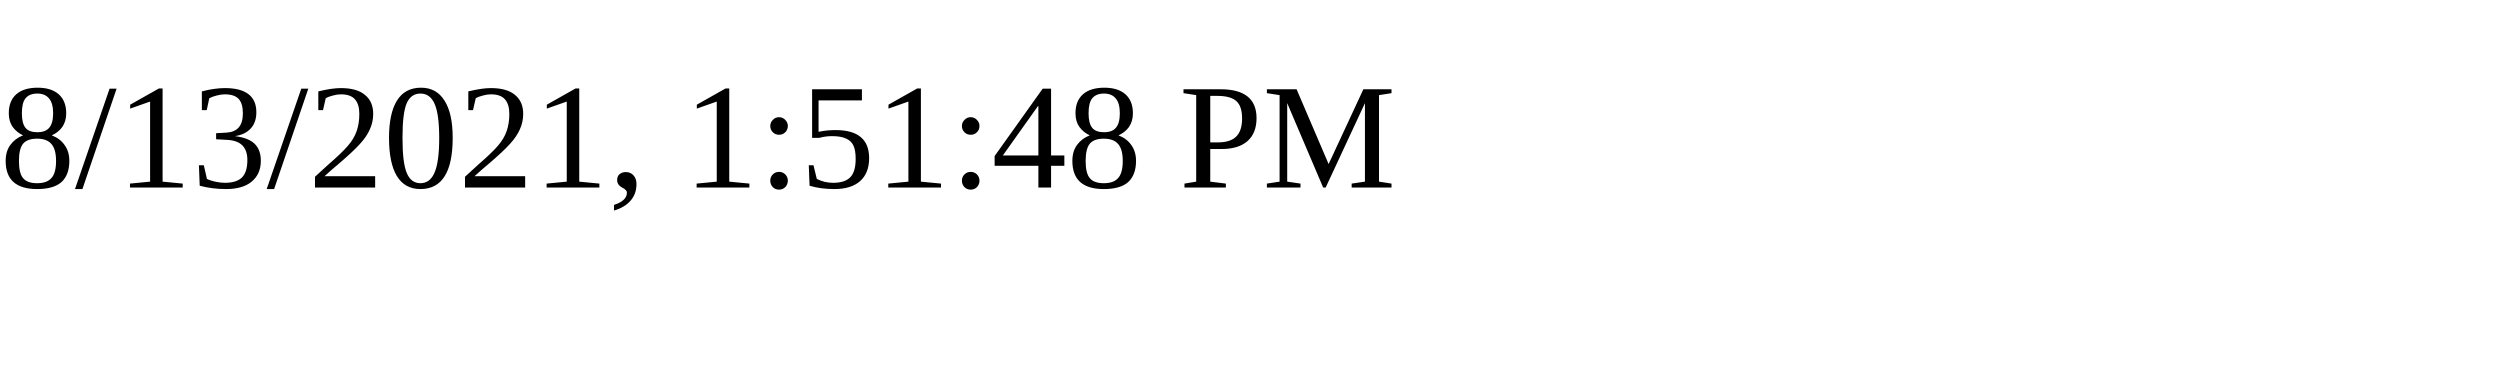
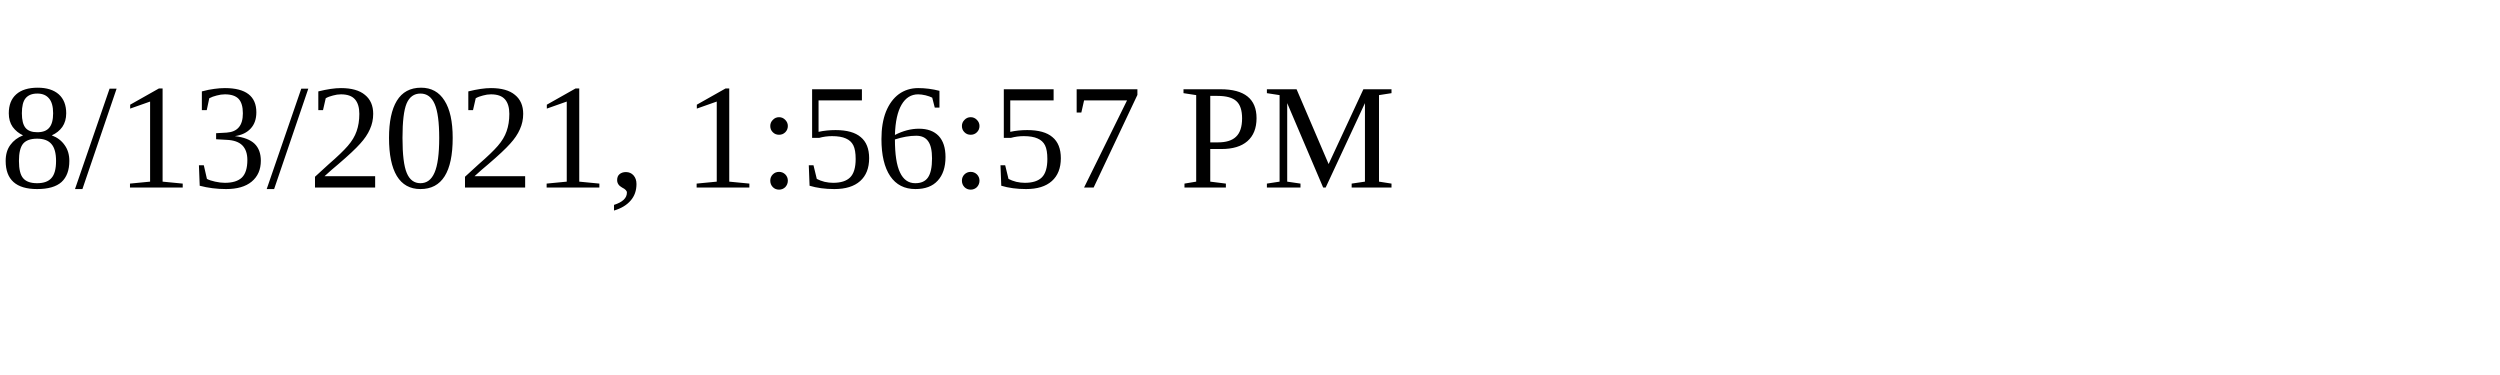
<svg xmlns="http://www.w3.org/2000/svg" height="30" width="200">
-   <text x="0" y="15">8/13/2021, 1:51:48 PM</text>
+   <text x="0" y="15">8/13/2021, 1:56:57 PM</text>
</svg>
